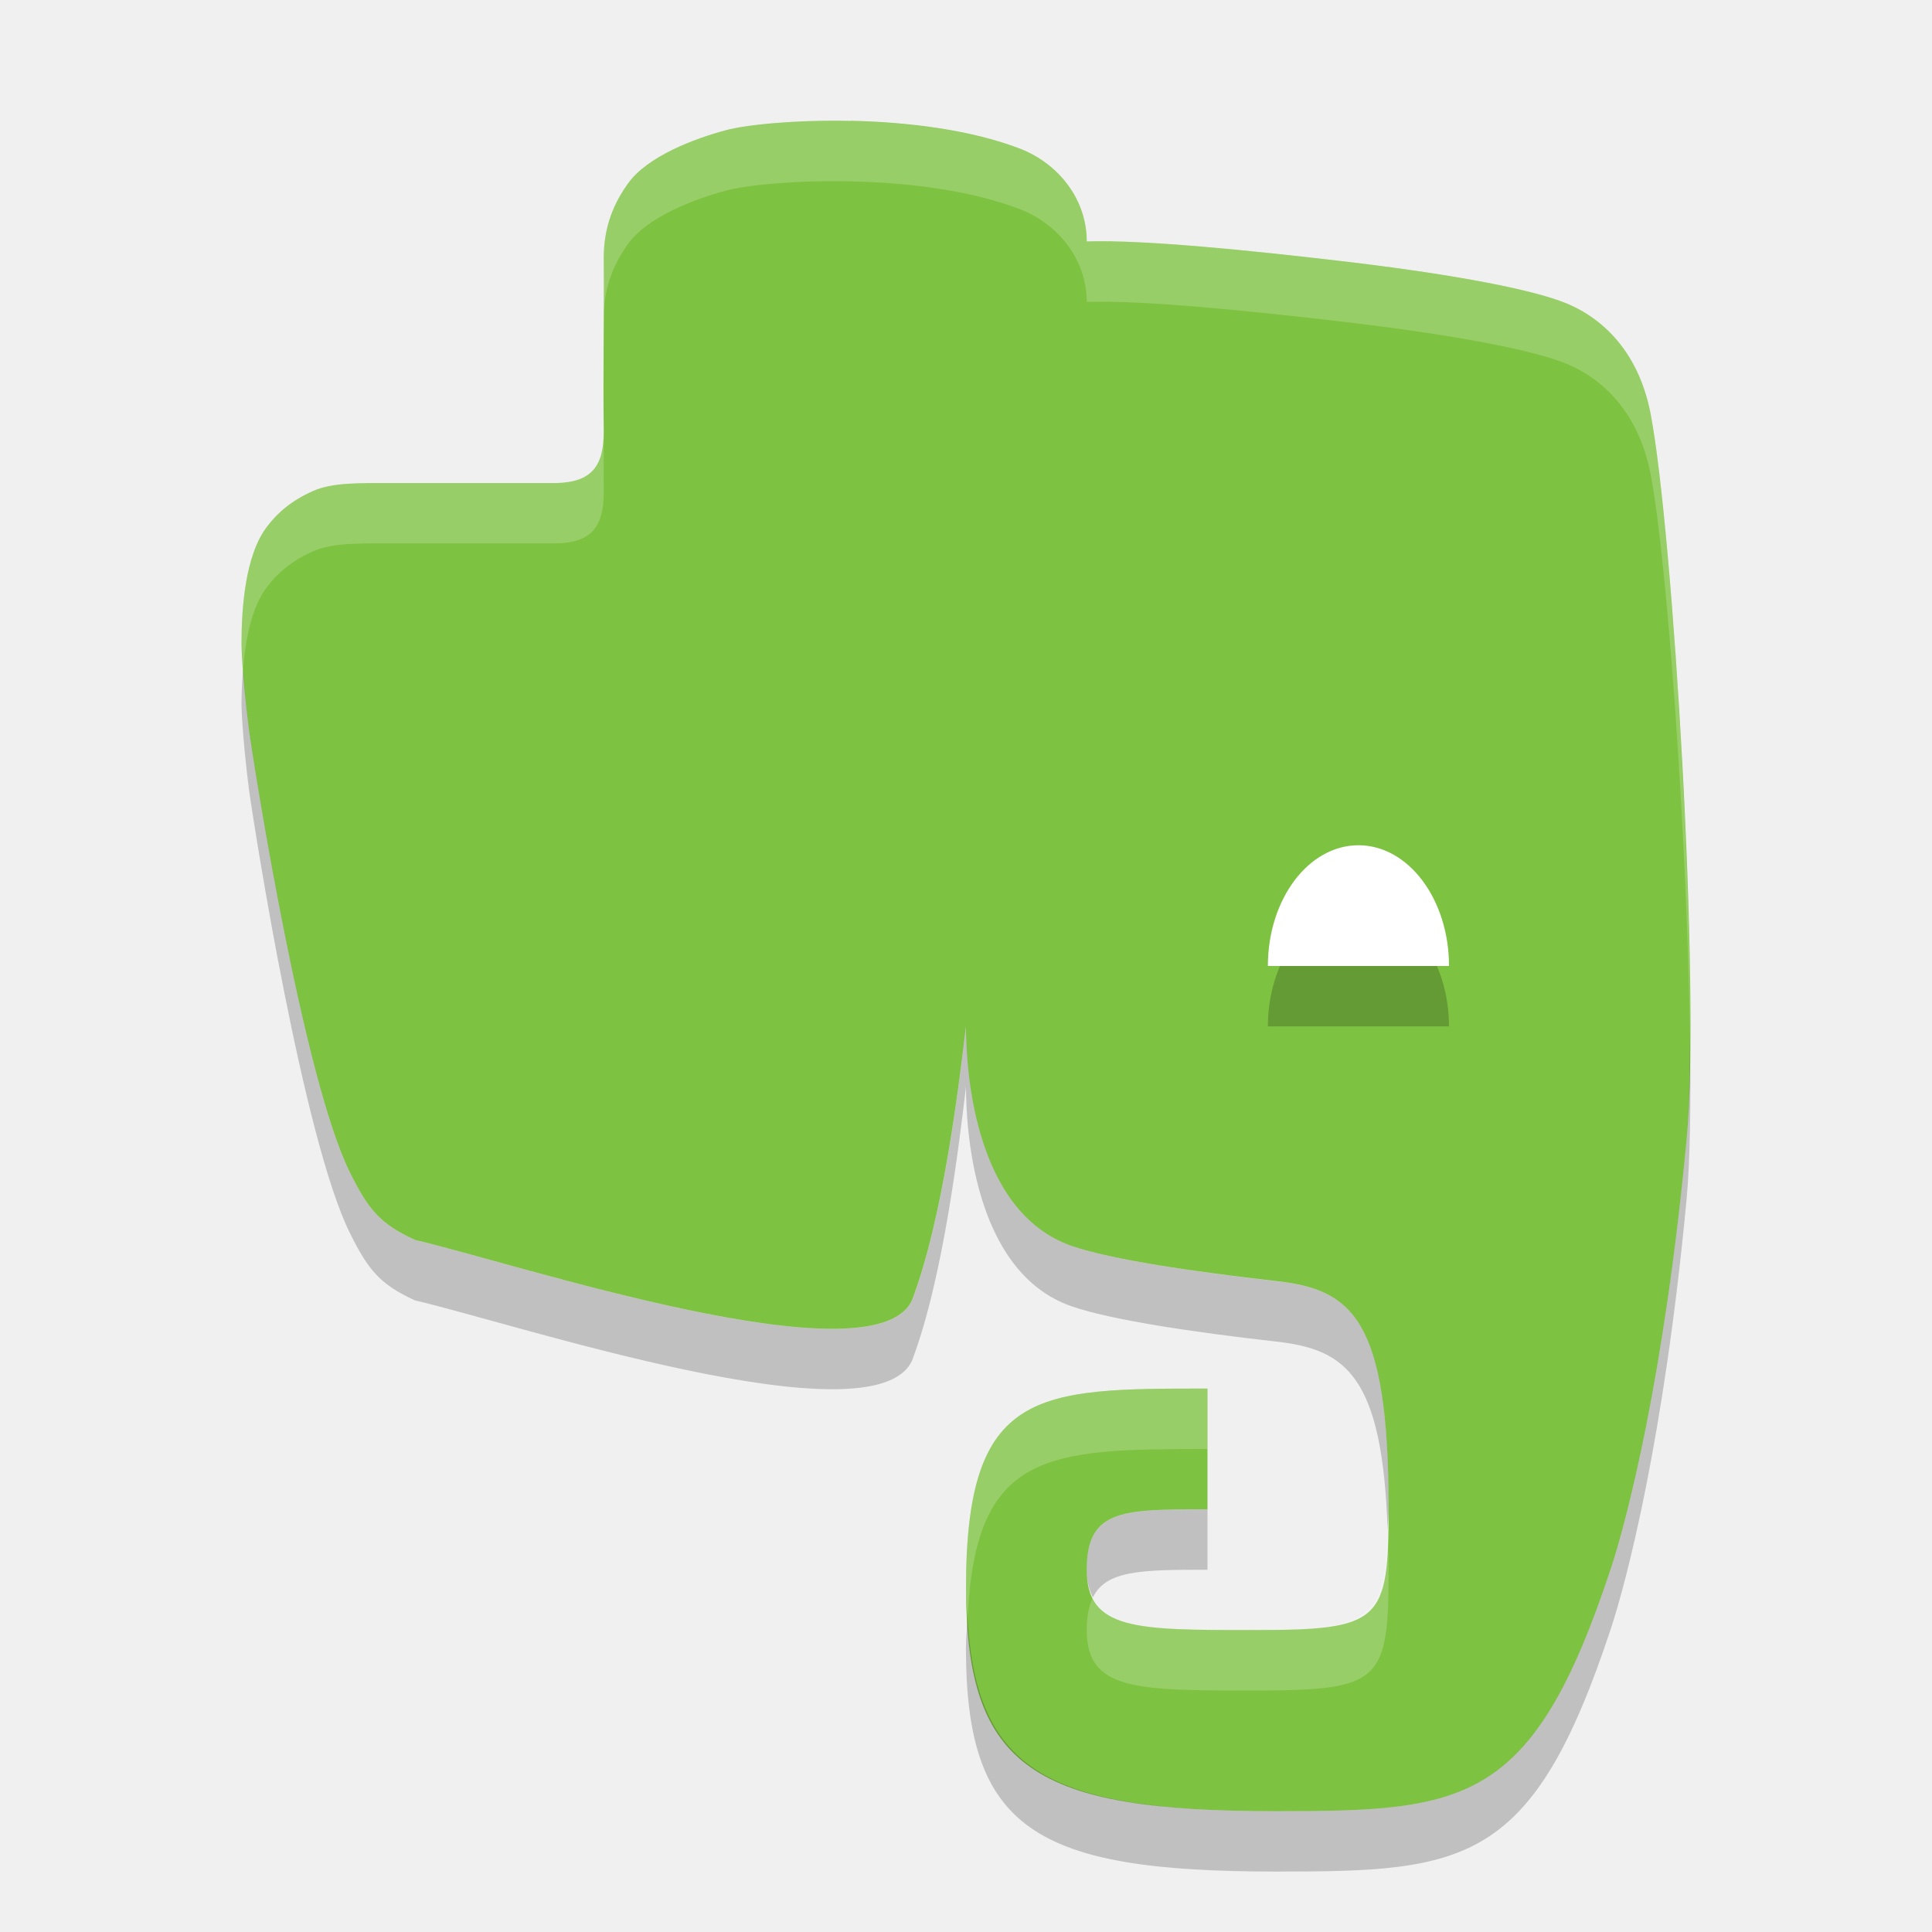
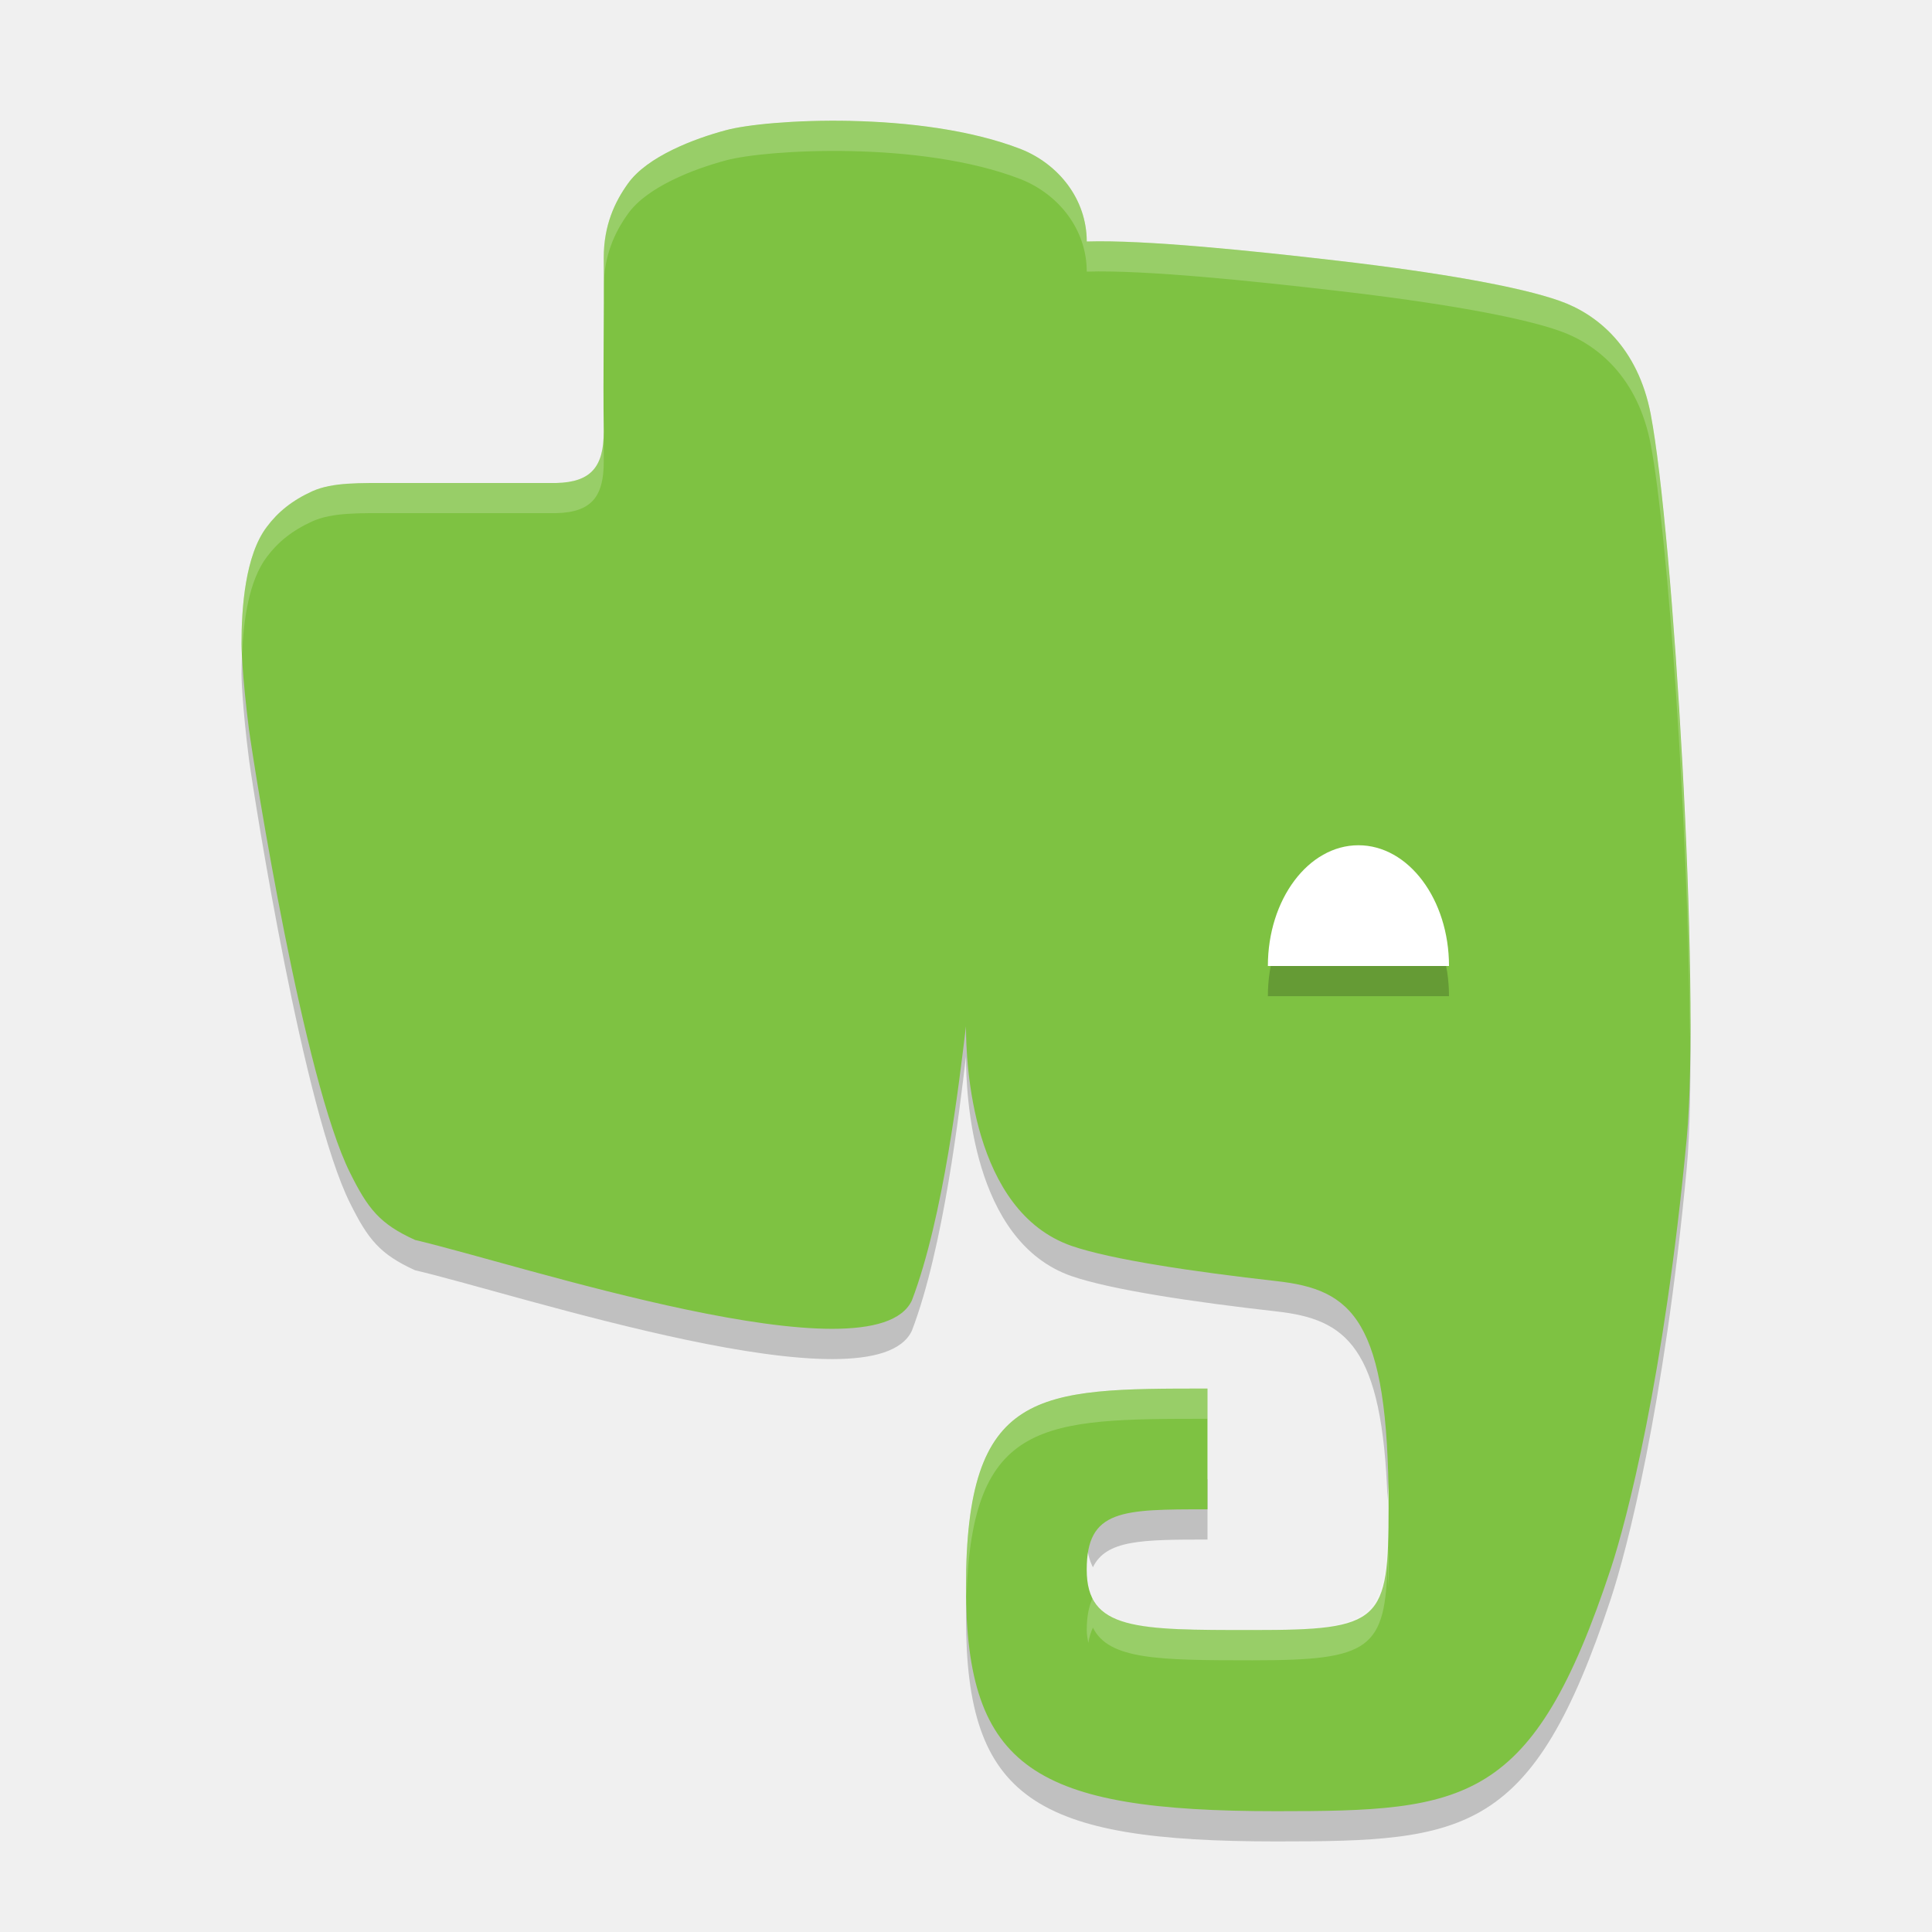
- <svg xmlns="http://www.w3.org/2000/svg" height="32" width="32" version="1">
-   <path d="m14.092 2.003c-0.931-0.02-1.739 0.064-2.07 0.154-0.521 0.139-1.303 0.434-1.622 0.885-0.217 0.302-0.4 0.69-0.4 1.228 0.008 1.015-0.013 1.855 0 2.878 0 0.571-0.198 0.839-0.786 0.853h-2.693c-0.576 0-1.013-0.013-1.345 0.135-0.336 0.152-0.575 0.348-0.754 0.588-0.362 0.472-0.422 1.351-0.422 1.944 0 0 0.004 0.475 0.124 1.417 0.102 0.731 0.907 5.804 1.674 7.339 0.298 0.601 0.495 0.849 1.078 1.114 1.68 0.391 7.587 2.355 8.228 1.002 0.525-1.375 0.787-3.642 0.896-4.541 0 0.607 0.094 3.062 1.751 3.638 0.656 0.226 2.01 0.426 3.39 0.582 1.249 0.139 1.859 0.618 1.859 3.745 0 1.901-0.116 2.035-2.25 2.035-1.927 0-2.75 0-2.75-1s0.588-1 2-1v-2c-2.824 0-4 0-4 3.295 0 3.005 1.143 3.705 5.144 3.705 3.137 0 4.244-0.105 5.538-4.024 0.256-0.775 0.88-3.138 1.254-7.109 0.235-2.507-0.227-10.078-0.594-11.997v-0.003c-0.213-1.119-0.889-1.666-1.508-1.884-0.664-0.236-2.011-0.472-3.699-0.667-1.364-0.159-3.168-0.347-4.135-0.316 0-0.7-0.466-1.281-1.089-1.53-0.83-0.323-1.887-0.448-2.819-0.468z" fill="#7ec242" />
-   <path opacity=".2" d="m24 17h-3c0-1.105 0.672-2 1.5-2s1.5 0.895 1.5 2z" />
-   <path fill="#fff" d="m24 16h-3c0-1.105 0.672-2 1.5-2s1.5 0.895 1.5 2z" />
-   <path opacity=".2" fill="#fff" d="m14.092 2.004c-0.931-0.02-1.74 0.063-2.071 0.154-0.52 0.139-1.302 0.434-1.621 0.885-0.217 0.302-0.4 0.689-0.4 1.226 0.003 0.353 0.002 0.675 0 1 0-0.538 0.183-0.924 0.4-1.226 0.319-0.45 1.101-0.746 1.621-0.885 0.331-0.091 1.14-0.174 2.071-0.154 0.932 0.02 1.988 0.144 2.818 0.467 0.623 0.248 1.09 0.829 1.09 1.529 0.967-0.03 2.772 0.158 4.135 0.316 1.688 0.195 3.035 0.43 3.699 0.666 0.619 0.218 1.295 0.766 1.508 1.885v0.002c0.275 1.435 0.601 6.026 0.65 9.301 0.018-3.253-0.345-8.708-0.65-10.301v-0.002c-0.213-1.119-0.889-1.667-1.508-1.885-0.664-0.236-2.011-0.471-3.699-0.666-1.363-0.159-3.168-0.347-4.135-0.316 0-0.7-0.467-1.281-1.09-1.529-0.83-0.323-1.886-0.447-2.818-0.467zm-4.092 5.144c0 0.571-0.197 0.838-0.785 0.852h-2.693c-0.576 0-1.013-0.013-1.346 0.135-0.336 0.152-0.575 0.348-0.754 0.588-0.362 0.472-0.422 1.352-0.422 1.945 0 0 0.006 0.158 0.025 0.428 0.039-0.498 0.139-1.038 0.397-1.373 0.179-0.24 0.418-0.436 0.754-0.588 0.332-0.148 0.77-0.135 1.346-0.135h2.693c0.588-0.013 0.785-0.28 0.785-0.852-0.004-0.355-0.001-0.674 0-1zm10 15.852c-2.823 0-4 0-4 3.295 0 0.178 0.019 0.322 0.027 0.484 0.133-2.743 1.317-2.779 3.973-2.779v-1zm2.982 2.346c-0.03 1.475-0.279 1.654-2.232 1.654-1.56 0-2.387-0.01-2.648-0.541-0.066 0.137-0.102 0.31-0.102 0.541 0 1 0.824 1 2.75 1 2.135 0 2.25-0.134 2.25-2.035 0-0.23-0.011-0.417-0.018-0.619z" />
-   <path opacity=".2" style="color:#000000" d="m4.025 11.096c-0.016 0.203-0.025 0.4-0.025 0.572 0 0 0.005 0.476 0.125 1.418 0.102 0.731 0.905 5.804 1.672 7.34 0.298 0.601 0.495 0.849 1.078 1.113 1.68 0.391 7.587 2.355 8.229 1.002 0.525-1.374 0.787-3.642 0.896-4.541 0 0.607 0.093 3.061 1.75 3.637 0.656 0.226 2.011 0.428 3.391 0.584 1.157 0.128 1.759 0.577 1.842 3.125 0.003-0.137 0.018-0.22 0.018-0.381 0-3.127-0.61-3.606-1.859-3.744-1.38-0.156-2.735-0.358-3.391-0.584-1.657-0.576-1.75-3.03-1.75-3.637-0.109 0.899-0.371 3.167-0.896 4.541-0.642 1.353-6.549-0.611-8.229-1.002-0.583-0.265-0.78-0.513-1.078-1.113-0.767-1.536-1.57-6.609-1.672-7.34-0.056-0.439-0.083-0.755-0.1-0.99zm23.967 6.074c-0.004 0.666-0.017 1.271-0.057 1.697-0.374 3.971-0.998 6.335-1.254 7.109-1.295 3.918-2.403 4.023-5.539 4.023-3.763 0-4.982-0.646-5.116-3.221-0.008 0.173-0.027 0.321-0.027 0.516 0 3.005 1.142 3.705 5.143 3.705 3.137 0 4.245-0.105 5.539-4.023 0.256-0.775 0.88-3.138 1.254-7.109 0.059-0.633 0.073-1.591 0.057-2.697zm-7.992 7.83c-1.412 0-2 0-2 1 0 0.19 0.04 0.334 0.102 0.459 0.219-0.454 0.813-0.459 1.898-0.459v-1z" />
+ <svg xmlns="http://www.w3.org/2000/svg" height="64" width="64" version="1" id="svg2">
+   <defs id="defs16" />
+   <path style="color:#000000;opacity:0.2" d="m 8.051,21.192 c -0.032,0.406 -0.051,0.8 -0.051,1.144 0,0 0.01,0.952 0.25,2.836 0.204,1.463 1.81,11.608 3.344,14.68 0.595,1.201 0.99,1.697 2.156,2.227 3.36,0.781 15.174,4.711 16.457,2.004 1.05,-2.748 1.574,-7.284 1.792,-9.082 0,1.214 0.187,6.121 3.5,7.273 1.313,0.452 4.021,0.856 6.781,1.168 2.315,0.257 3.517,1.154 3.684,6.25 0.006,-0.274 0.036,-0.44 0.036,-0.762 0,-6.254 -1.22,-7.212 -3.718,-7.488 -2.76,-0.312 -5.47,-0.716 -6.782,-1.168 -3.314,-1.152 -3.5,-6.06 -3.5,-7.274 -0.218,1.798 -0.742,6.334 -1.792,9.082 C 28.924,44.788 17.11,40.86 13.75,40.078 12.584,39.547 12.189,39.051 11.594,37.851 10.06,34.779 8.454,24.633 8.25,23.171 8.138,22.293 8.084,21.661 8.051,21.191 Z M 55.985,33.34 c -0.007,1.332 -0.033,2.542 -0.113,3.395 -0.748,7.942 -1.997,12.669 -2.508,14.219 -2.59,7.836 -4.806,8.046 -11.078,8.046 -7.526,0 -9.964,-1.292 -10.232,-6.442 -0.016,0.346 -0.054,0.642 -0.054,1.032 0,6.01 2.284,7.41 10.286,7.41 6.274,0 8.489,-0.21 11.078,-8.047 0.511,-1.55 1.76,-6.277 2.508,-14.219 0.119,-1.266 0.147,-3.182 0.113,-5.395 z m -15.984,15.66 c -2.823,0 -4,0 -4,2 0,0.38 0.08,0.669 0.203,0.918 0.438,-0.908 1.626,-0.918 3.796,-0.918 l 0,-2 z" id="path12" />
+   <path style="fill:#7ec242" d="m 28.184,4.005 c -1.862,-0.04 -3.478,0.127 -4.14,0.309 -1.042,0.278 -2.606,0.869 -3.244,1.769 -0.434,0.604 -0.8,1.38 -0.8,2.455 0.016,2.03 -0.026,3.71 0,5.757 0,1.142 -0.395,1.678 -1.571,1.705 l -5.386,0 c -1.152,0 -2.026,-0.025 -2.691,0.27 -0.672,0.304 -1.151,0.696 -1.508,1.176 -0.725,0.944 -0.844,2.703 -0.844,3.889 0,0 0.008,0.951 0.248,2.835 0.204,1.463 1.814,11.608 3.347,14.679 0.595,1.201 0.99,1.698 2.156,2.227 3.36,0.781 15.173,4.711 16.456,2.004 1.05,-2.749 1.574,-7.284 1.792,-9.082 0,1.214 0.188,6.123 3.501,7.275 1.313,0.452 4.021,0.853 6.781,1.165 2.498,0.278 3.718,1.236 3.718,7.49 0,3.802 -0.232,4.07 -4.5,4.07 -3.854,0 -5.5,0 -5.5,-2 0,-2 1.177,-2 4,-2 l 0,-4 c -5.647,0 -8,0 -8,6.59 0,6.01 2.287,7.41 10.288,7.41 6.274,0 8.488,-0.21 11.077,-8.047 0.511,-1.55 1.76,-6.276 2.509,-14.218 0.47,-5.014 -0.454,-20.156 -1.188,-23.994 l 0,-0.006 C 54.258,11.497 52.906,10.403 51.668,9.967 50.34,9.495 47.646,9.022 44.27,8.632 41.542,8.315 37.934,7.939 36,8 c 0,-1.4 -0.932,-2.562 -2.178,-3.059 -1.66,-0.646 -3.774,-0.895 -5.638,-0.935 z" id="path4" />
+   <path style="opacity:0.2" d="m 48,33 -6,0 c 0,-2.209 1.343,-4 3,-4 1.657,0 3,1.791 3,4 z" id="path6" />
+   <path style="fill:#ffffff" d="m 48,32 -6,0 c 0,-2.209 1.343,-4 3,-4 1.657,0 3,1.791 3,4 z" id="path8" />
+   <path style="opacity:0.2;fill:#ffffff" d="M 28.184 4.008 C 26.322 3.968 24.705 4.134 24.043 4.316 C 23.003 4.594 21.439 5.185 20.801 6.086 C 20.367 6.69 20 7.463 20 8.539 C 20.003 8.891 20 9.207 20 9.537 C 20 8.461 20.367 7.688 20.801 7.084 C 21.439 6.183 23.003 5.592 24.043 5.314 C 24.705 5.132 26.322 4.966 28.184 5.006 C 30.048 5.045 32.16 5.293 33.82 5.939 C 35.066 6.436 36 7.598 36 8.998 C 37.934 8.937 41.543 9.313 44.27 9.631 C 47.646 10.02 50.34 10.492 51.668 10.963 C 52.906 11.399 54.258 12.495 54.684 14.732 L 54.684 14.736 C 55.256 17.724 55.922 27.46 55.975 34.031 C 55.976 34.128 55.983 34.244 55.984 34.34 C 56.02 27.834 55.294 16.925 54.684 13.738 L 54.684 13.734 C 54.258 11.497 52.906 10.401 51.668 9.965 C 50.34 9.494 47.646 9.022 44.27 8.633 C 41.543 8.315 37.934 7.939 36 8 C 36 6.6 35.066 5.438 33.82 4.941 C 32.16 4.295 30.048 4.047 28.184 4.008 z M 20 14.297 C 20 15.439 19.606 15.973 18.43 16 L 13.043 16 C 11.891 16 11.016 15.974 10.352 16.27 C 9.68 16.573 9.201 16.965 8.844 17.445 C 8.119 18.389 8 20.15 8 21.336 C 8 21.336 8.015 21.58 8.02 21.672 C 8.065 20.558 8.242 19.227 8.844 18.443 C 9.201 17.963 9.68 17.571 10.352 17.268 C 11.016 16.972 11.891 16.998 13.043 16.998 L 18.43 16.998 C 19.606 16.971 20 16.437 20 15.295 C 20.001 14.966 19.999 14.623 20 14.297 z M 40 46 C 34.354 46 32 46.002 32 52.592 C 32 52.7 32.012 52.786 32.018 52.885 C 32.191 47.017 34.568 47 40 47 L 40 46 z M 45.965 50.693 C 45.905 53.643 45.406 54 41.5 54 C 38.38 54 36.727 53.98 36.205 52.918 C 36.073 53.192 36 53.538 36 54 C 36 54.16 36.029 54.287 36.051 54.422 C 36.085 54.231 36.136 54.062 36.205 53.918 C 36.727 54.98 38.38 55 41.5 55 C 45.406 55 45.905 54.641 45.965 51.691 C 45.975 51.988 45.983 52.291 45.99 52.602 C 45.993 52.38 46 52.183 46 51.932 C 46 51.472 45.979 51.097 45.965 50.693 z " id="path10" />
</svg>
